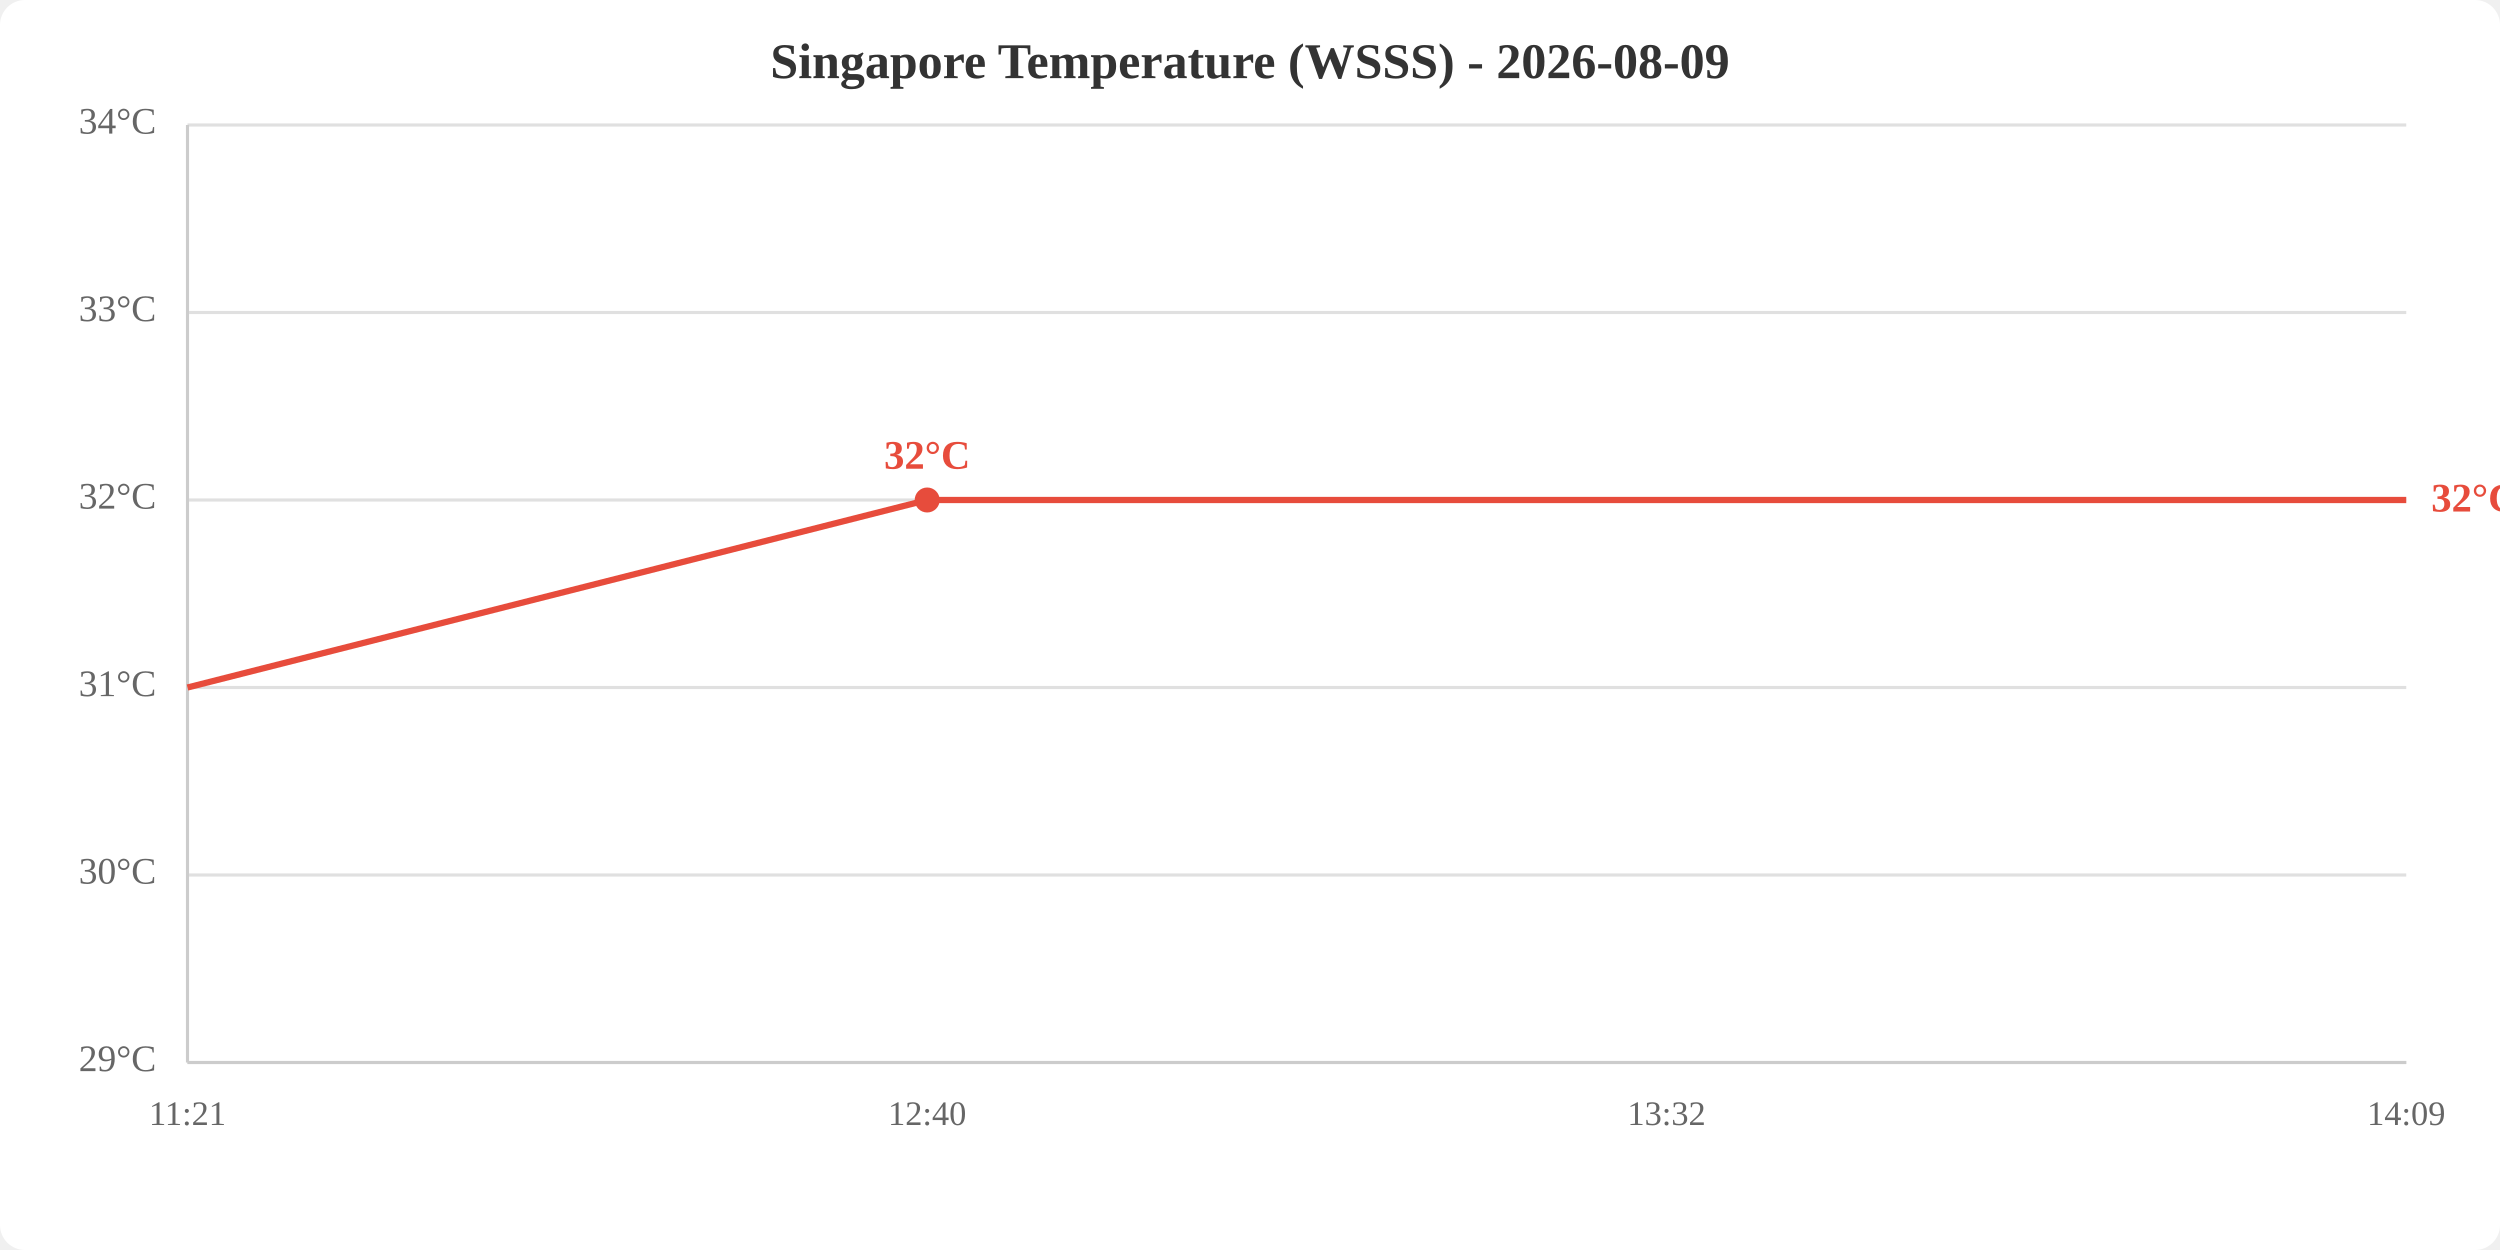
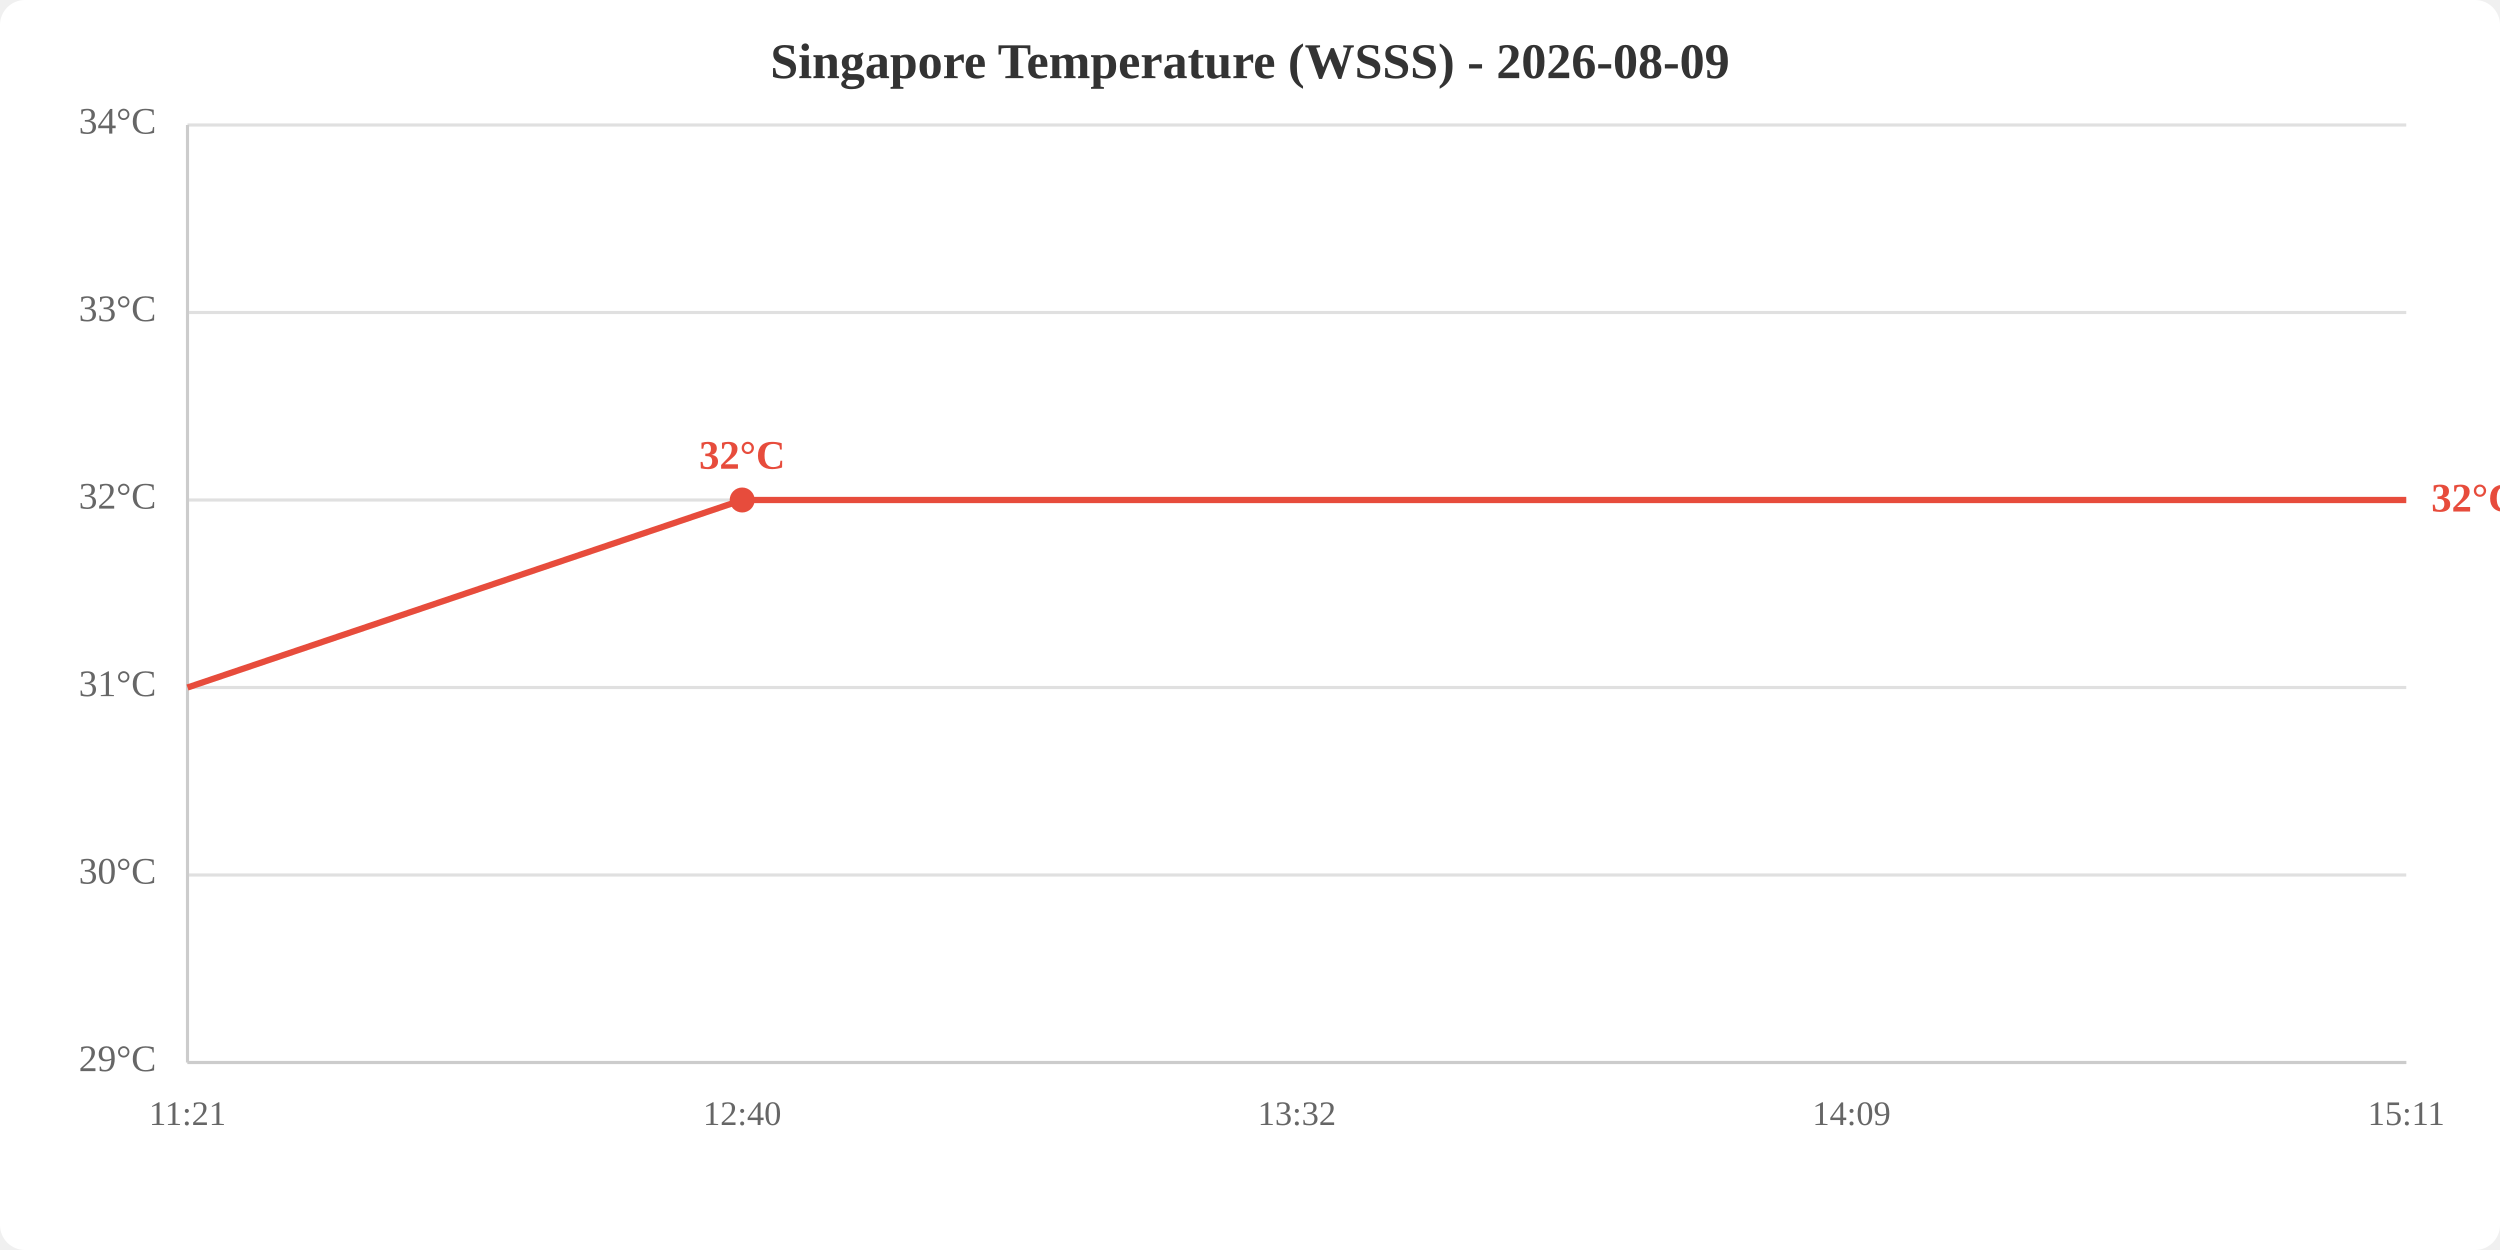
<svg xmlns="http://www.w3.org/2000/svg" viewBox="0 0 800 400" width="800" height="400">
  <rect width="800" height="400" fill="white" rx="8" />
  <text x="400.0" y="25" text-anchor="middle" font-size="16" font-weight="bold" fill="#333">Singapore Temperature (WSSS) - 2026-08-09</text>
  <line x1="60" y1="340.0" x2="770" y2="340.0" stroke="#e0e0e0" stroke-width="1" />
  <line x1="60" y1="280.0" x2="770" y2="280.0" stroke="#e0e0e0" stroke-width="1" />
  <line x1="60" y1="220.0" x2="770" y2="220.0" stroke="#e0e0e0" stroke-width="1" />
  <line x1="60" y1="160.0" x2="770" y2="160.0" stroke="#e0e0e0" stroke-width="1" />
  <line x1="60" y1="100.0" x2="770" y2="100.0" stroke="#e0e0e0" stroke-width="1" />
  <line x1="60" y1="40.0" x2="770" y2="40.0" stroke="#e0e0e0" stroke-width="1" />
  <text x="50" y="340.0" text-anchor="end" dominant-baseline="middle" fill="#666" font-size="12">29°C</text>
  <text x="50" y="280.0" text-anchor="end" dominant-baseline="middle" fill="#666" font-size="12">30°C</text>
  <text x="50" y="220.0" text-anchor="end" dominant-baseline="middle" fill="#666" font-size="12">31°C</text>
  <text x="50" y="160.0" text-anchor="end" dominant-baseline="middle" fill="#666" font-size="12">32°C</text>
  <text x="50" y="100.0" text-anchor="end" dominant-baseline="middle" fill="#666" font-size="12">33°C</text>
  <text x="50" y="40.0" text-anchor="end" dominant-baseline="middle" fill="#666" font-size="12">34°C</text>
  <text x="60.0" y="360" text-anchor="middle" fill="#666" font-size="11">11:21</text>
-   <text x="296.7" y="360" text-anchor="middle" fill="#666" font-size="11">12:40</text>
-   <text x="533.3" y="360" text-anchor="middle" fill="#666" font-size="11">13:32</text>
-   <text x="770.0" y="360" text-anchor="middle" fill="#666" font-size="11">14:09</text>
+   <text x="237.5" y="360" text-anchor="middle" fill="#666" font-size="11">12:40</text>
+   <text x="415.0" y="360" text-anchor="middle" fill="#666" font-size="11">13:32</text>
+   <text x="592.5" y="360" text-anchor="middle" fill="#666" font-size="11">14:09</text>
+   <text x="770.0" y="360" text-anchor="middle" fill="#666" font-size="11">15:11</text>
  <line x1="60" y1="40" x2="60" y2="340" stroke="#ccc" stroke-width="1" />
  <line x1="60" y1="340" x2="770" y2="340" stroke="#ccc" stroke-width="1" />
-   <polyline points="60.0,220.0 296.7,160.0 533.3,160.0 770.0,160.0" fill="none" stroke="#e74c3c" stroke-width="2" />
-   <circle cx="296.7" cy="160.0" r="4" fill="#e74c3c" />
-   <text x="296.7" y="150.0" text-anchor="middle" fill="#e74c3c" font-size="13" font-weight="bold">32°C</text>
+   <polyline points="60.0,220.0 237.5,160.0 415.0,160.0 592.5,160.0 770.0,160.0" fill="none" stroke="#e74c3c" stroke-width="2" />
+   <circle cx="237.5" cy="160.0" r="4" fill="#e74c3c" />
+   <text x="237.5" y="150.0" text-anchor="middle" fill="#e74c3c" font-size="13" font-weight="bold">32°C</text>
  <text x="778.0" y="160.0" fill="#e74c3c" font-size="13" font-weight="bold" dominant-baseline="middle">32°C</text>
</svg>
